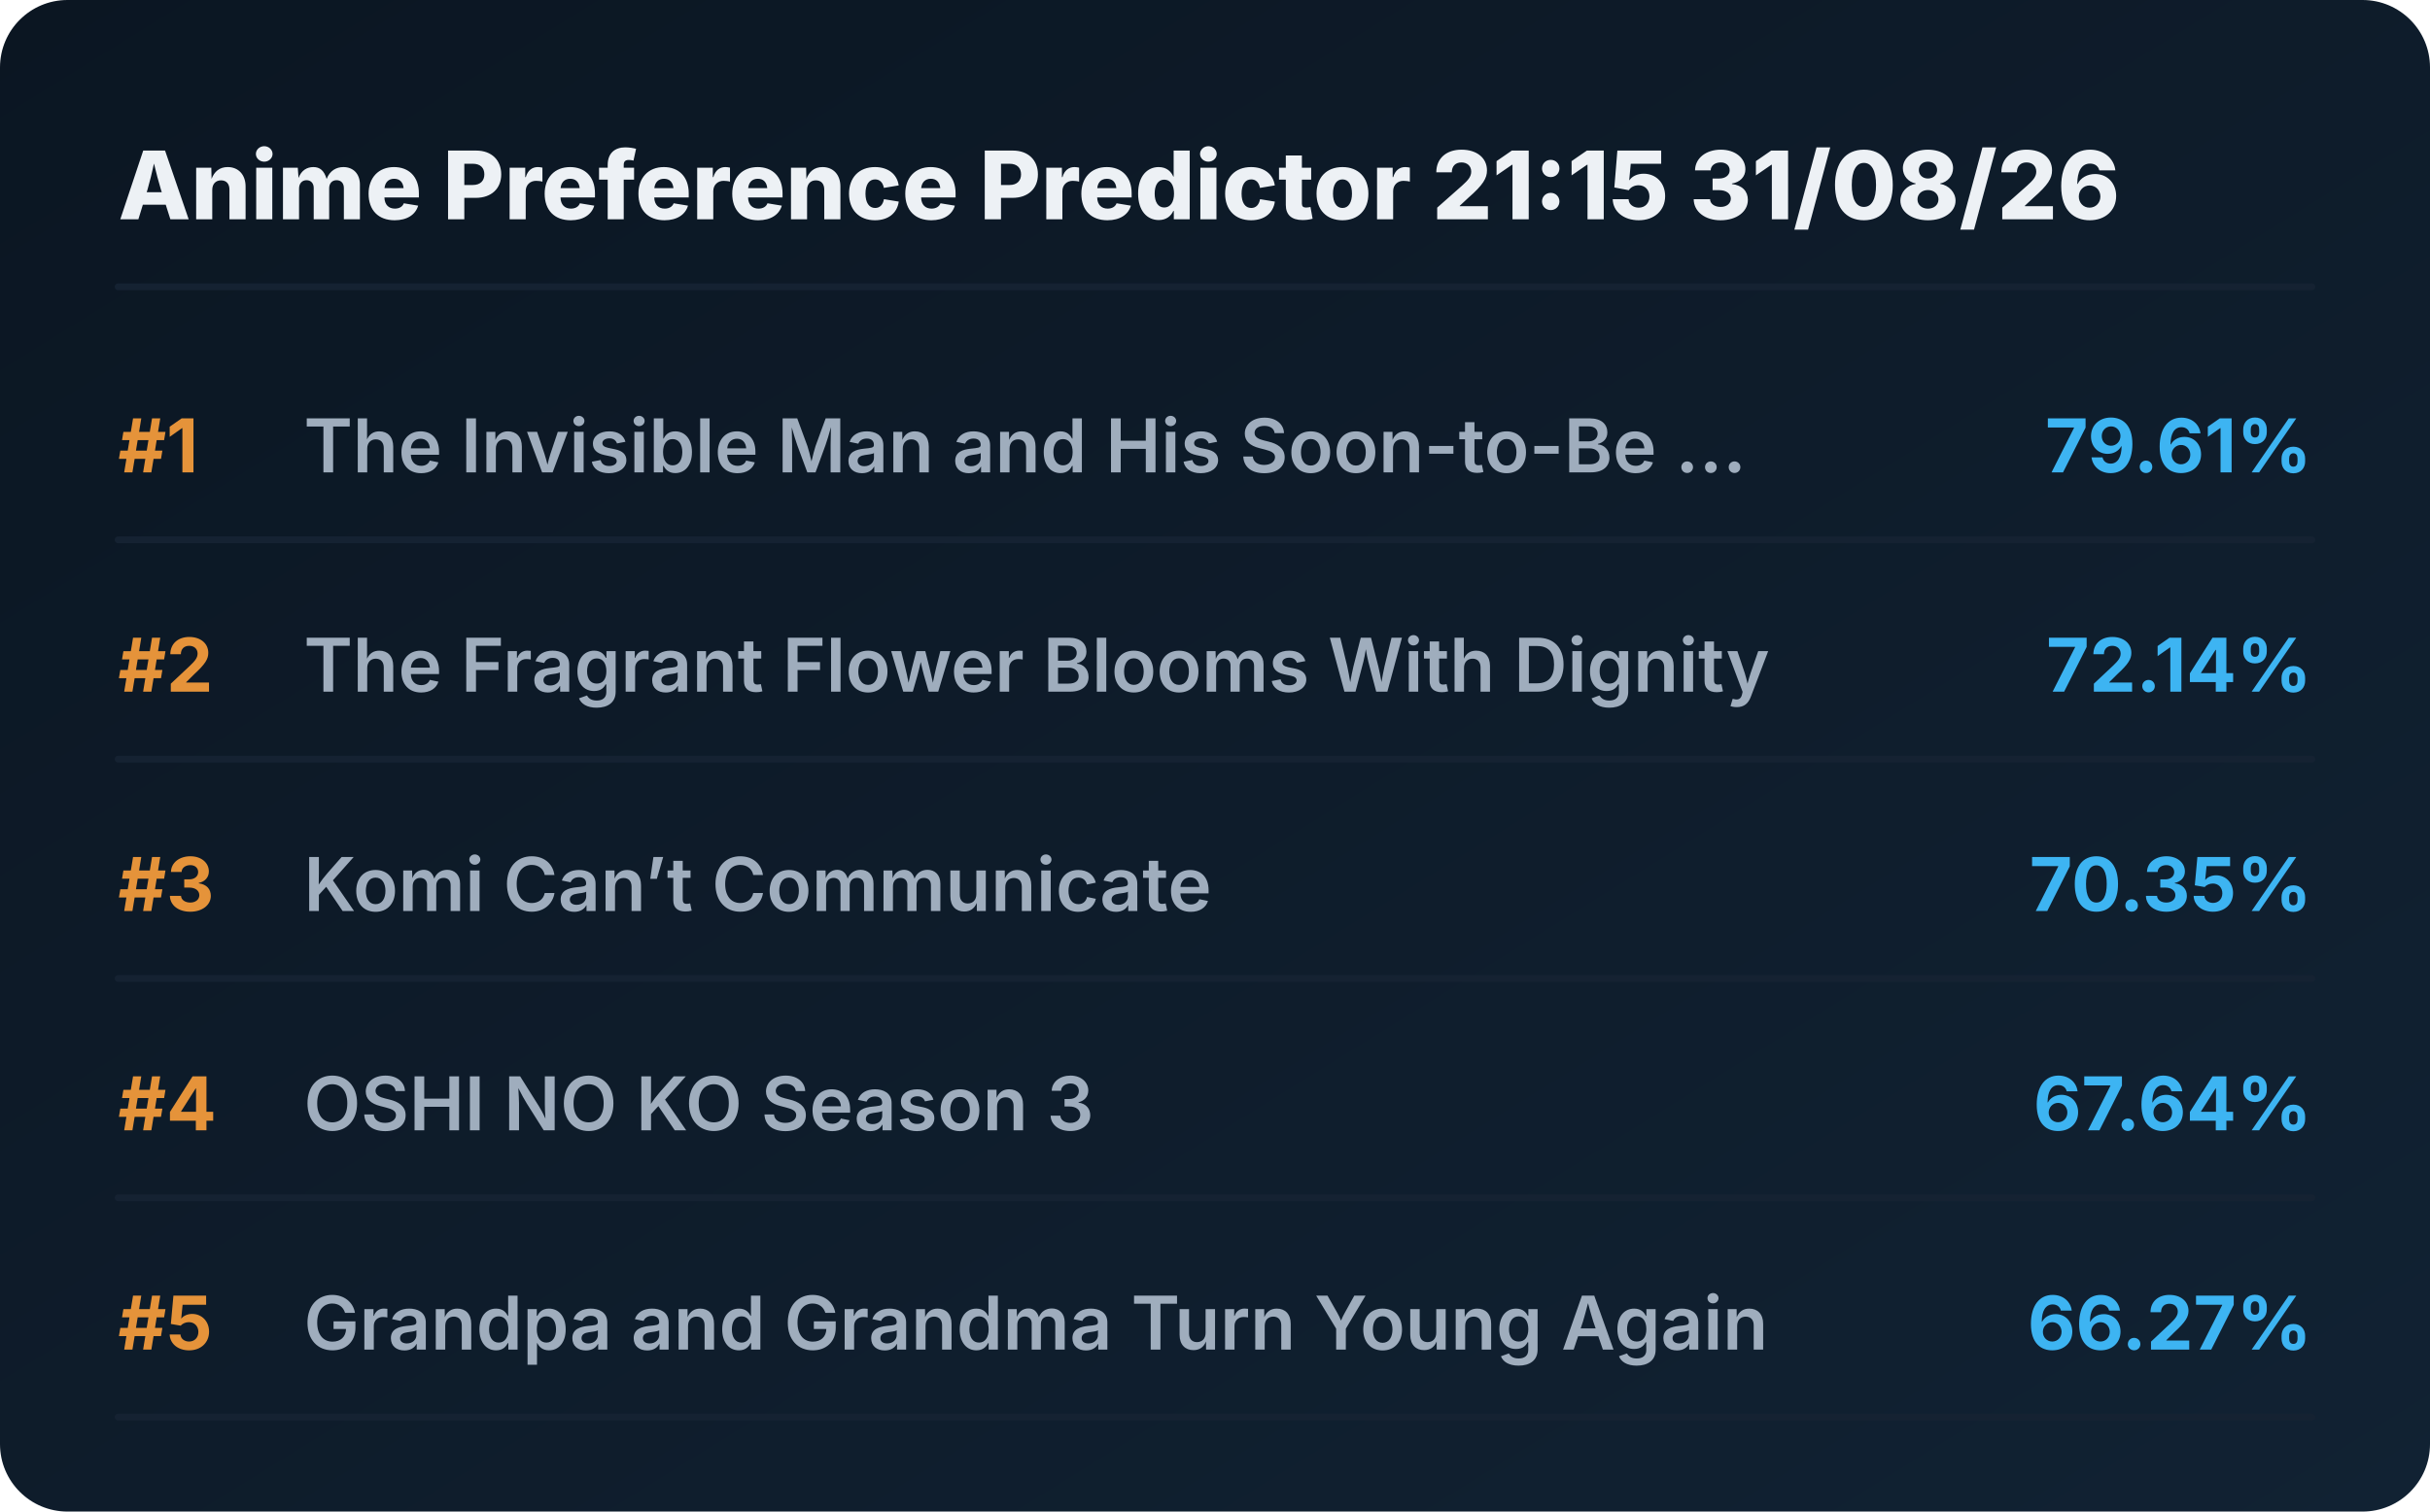
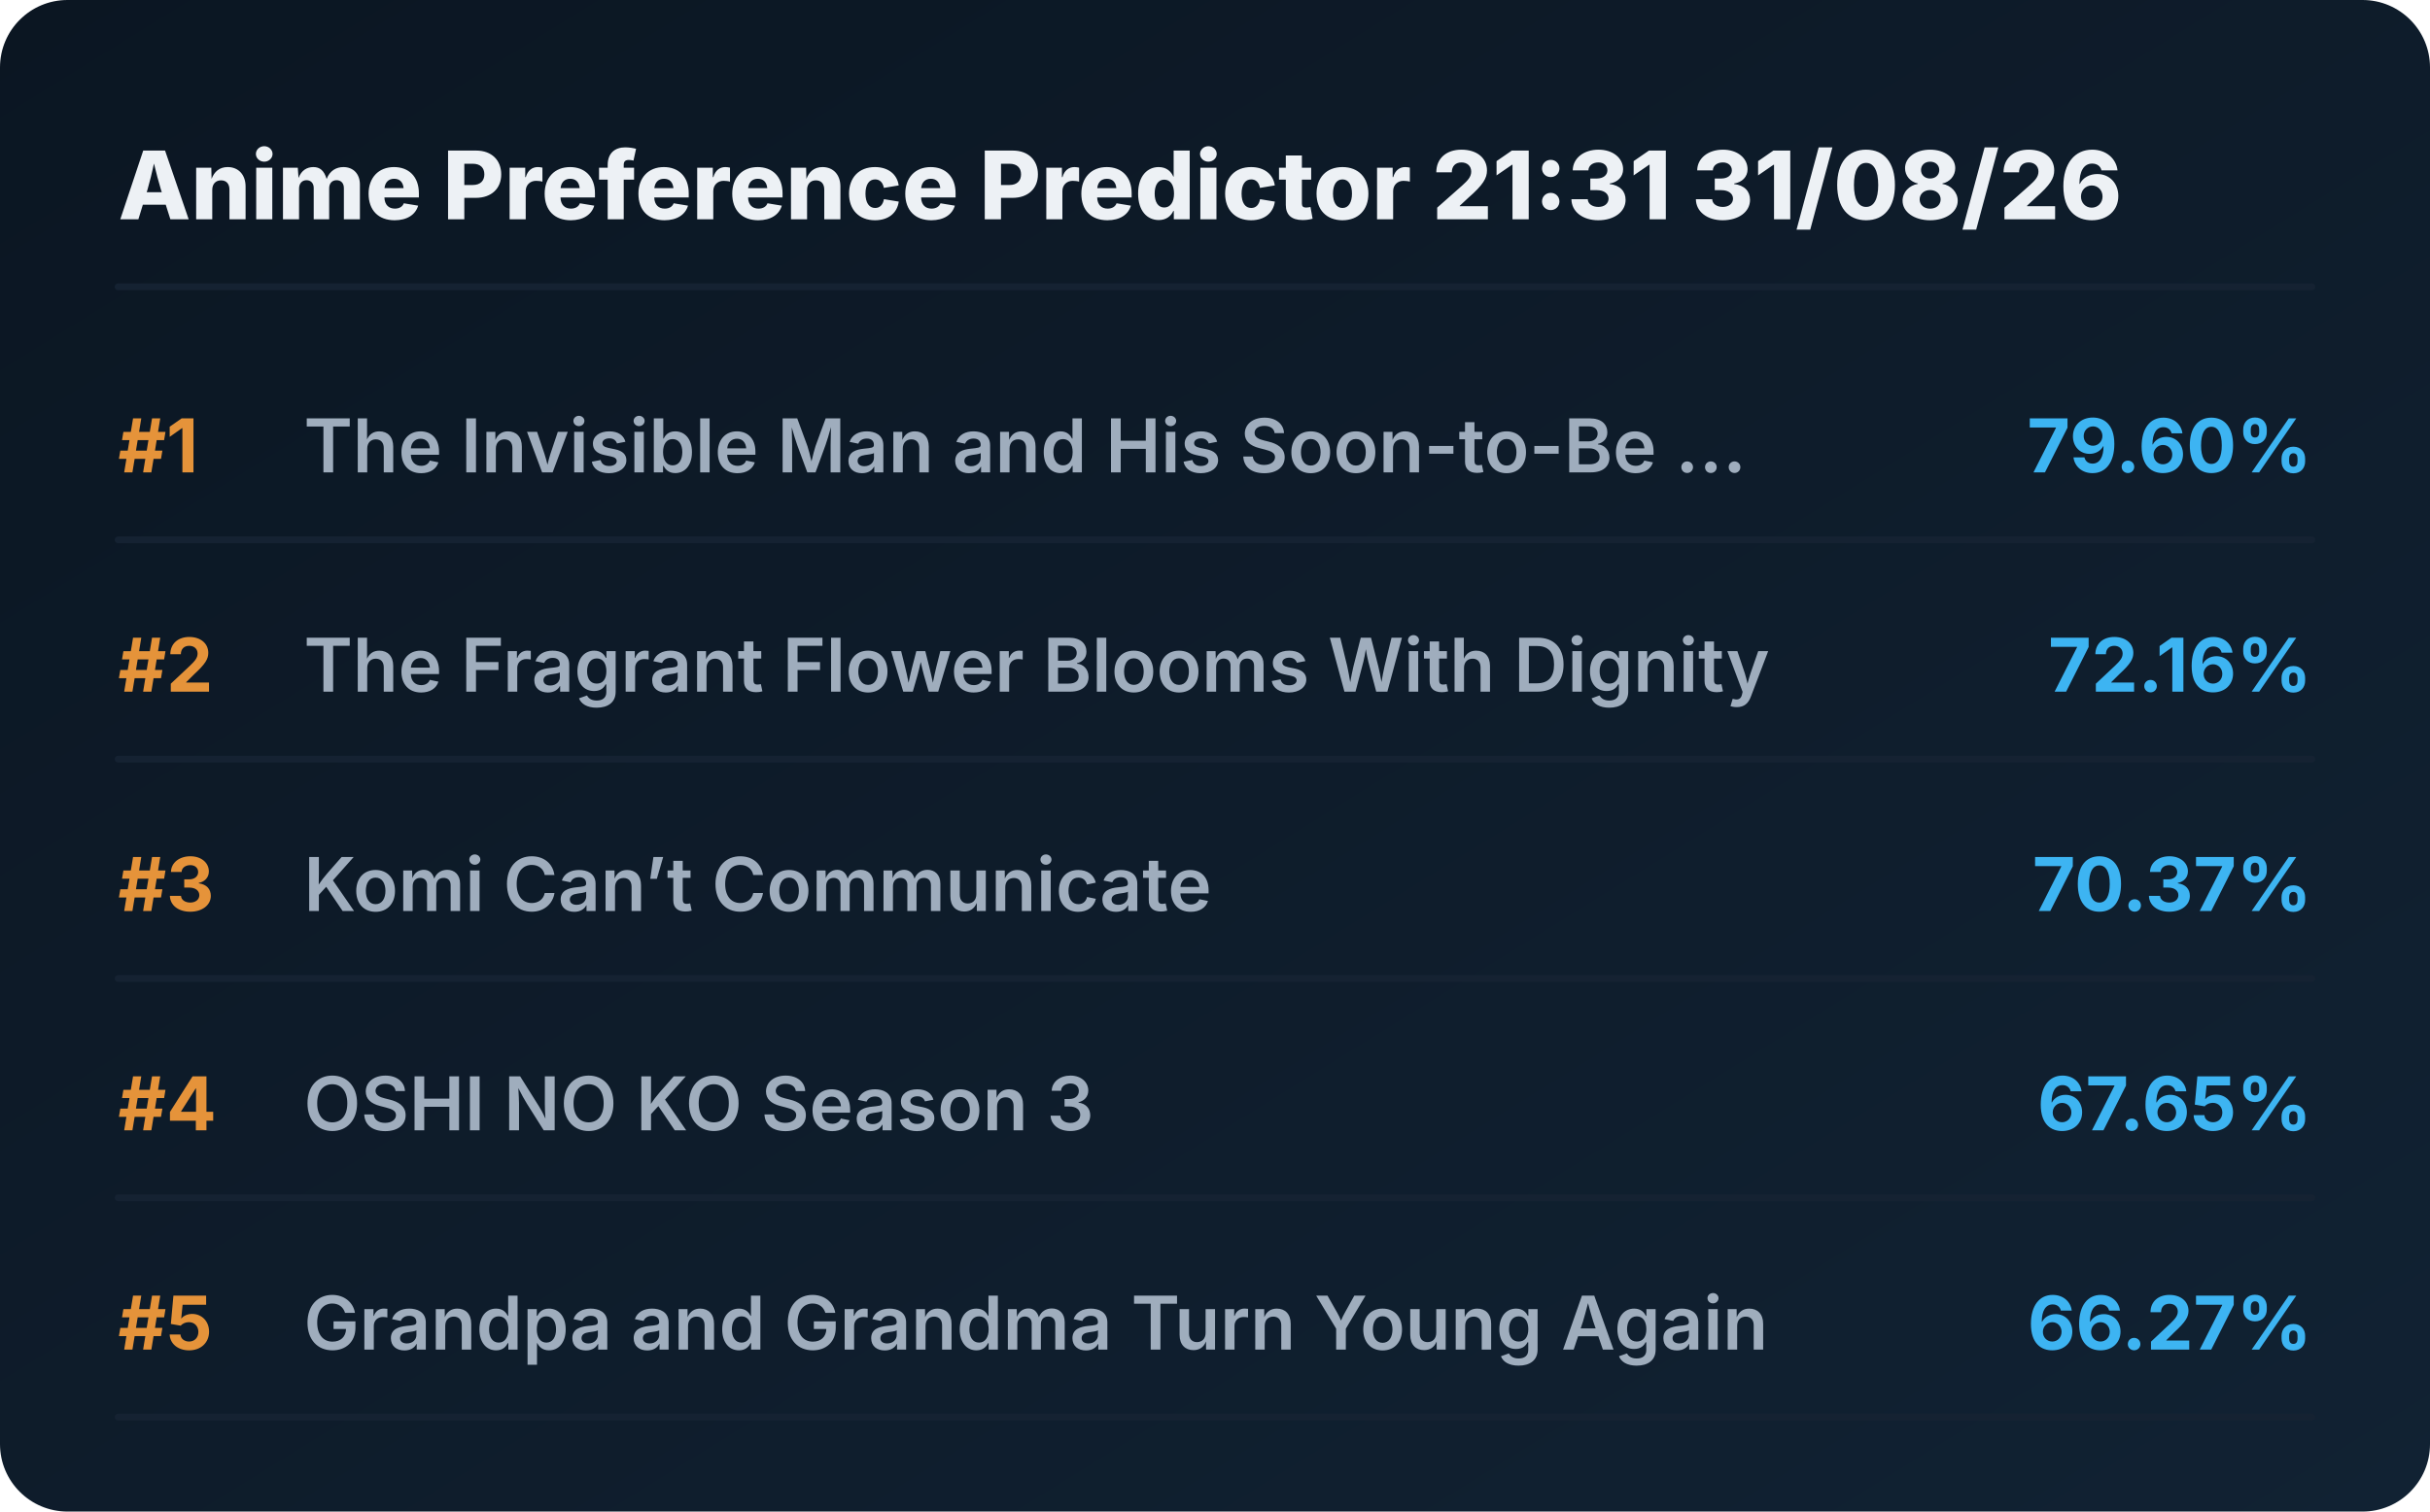
<svg xmlns="http://www.w3.org/2000/svg" viewBox="0 0 720 448" preserveAspectRatio="xMidYMid meet" style="width: 100%; height: auto; max-width: 720px;">
  <defs>
    <linearGradient id="boxGrad" x1="0%" y1="0%" x2="100%" y2="100%">
      <stop offset="0%" stop-color="#0b1622" />
      <stop offset="100%" stop-color="#112233" />
    </linearGradient>
    <clipPath id="titleClip">
      <rect x="90" y="0" width="510" height="100%" />
    </clipPath>
  </defs>
  <style>
    .bg { fill: url(#boxGrad); rx: 20px; }
    .header { font-family: 'Overpass', 'Inter', system-ui, sans-serif; font-weight: 800; font-size: 28px; fill: #edf1f5; }
    .rank { font-family: 'Overpass', 'Inter', system-ui, sans-serif; font-weight: 700; font-size: 22px; fill: #e5933a; }
    .title { font-family: 'Overpass', 'Inter', system-ui, sans-serif; font-weight: 600; font-size: 22px; fill: #9fadbd; }
    .score { font-family: 'Overpass', 'Inter', system-ui, sans-serif; font-weight: 700; font-size: 22px; fill: #3db4f2; }
    .line { stroke: #152232; stroke-width: 2; stroke-linecap: round; }
  </style>
  <rect class="bg" width="720" height="448" />
-   <text x="35" y="65" class="header">Anime Preference Predictor 21:15 31/08/26</text>
+   <text x="35" y="65" class="header">Anime Preference Predictor 21:31 31/08/26</text>
  <line x1="35" y1="85" x2="685" y2="85" class="line" />
  <g transform="translate(0, 0)">
    <text x="35" y="140" class="rank">#1</text>
    <text x="90" y="140" class="title">The Invisible Man and His Soon-to-Be ...</text>
-     <text x="685" y="140" class="score" text-anchor="end">79.61%</text>
+     <text x="685" y="140" class="score" text-anchor="end">79.60%</text>
    <line x1="35" y1="160" x2="685" y2="160" class="line" />
  </g>
  <g transform="translate(0, 65)">
    <text x="35" y="140" class="rank">#2</text>
    <text x="90" y="140" class="title">The Fragrant Flower Blooms With Dignity</text>
-     <text x="685" y="140" class="score" text-anchor="end">72.14%</text>
+     <text x="685" y="140" class="score" text-anchor="end">72.16%</text>
    <line x1="35" y1="160" x2="685" y2="160" class="line" />
  </g>
  <g transform="translate(0, 130)">
    <text x="35" y="140" class="rank">#3</text>
    <text x="90" y="140" class="title">Komi Can’t Communicate</text>
-     <text x="685" y="140" class="score" text-anchor="end">70.35%</text>
+     <text x="685" y="140" class="score" text-anchor="end">70.37%</text>
    <line x1="35" y1="160" x2="685" y2="160" class="line" />
  </g>
  <g transform="translate(0, 195)">
    <text x="35" y="140" class="rank">#4</text>
    <text x="90" y="140" class="title">OSHI NO KO Season 3</text>
-     <text x="685" y="140" class="score" text-anchor="end">67.64%</text>
+     <text x="685" y="140" class="score" text-anchor="end">67.65%</text>
    <line x1="35" y1="160" x2="685" y2="160" class="line" />
  </g>
  <g transform="translate(0, 260)">
    <text x="35" y="140" class="rank">#5</text>
    <text x="90" y="140" class="title">Grandpa and Grandma Turn Young Again</text>
    <text x="685" y="140" class="score" text-anchor="end">66.27%</text>
    <line x1="35" y1="160" x2="685" y2="160" class="line" />
  </g>
</svg>
